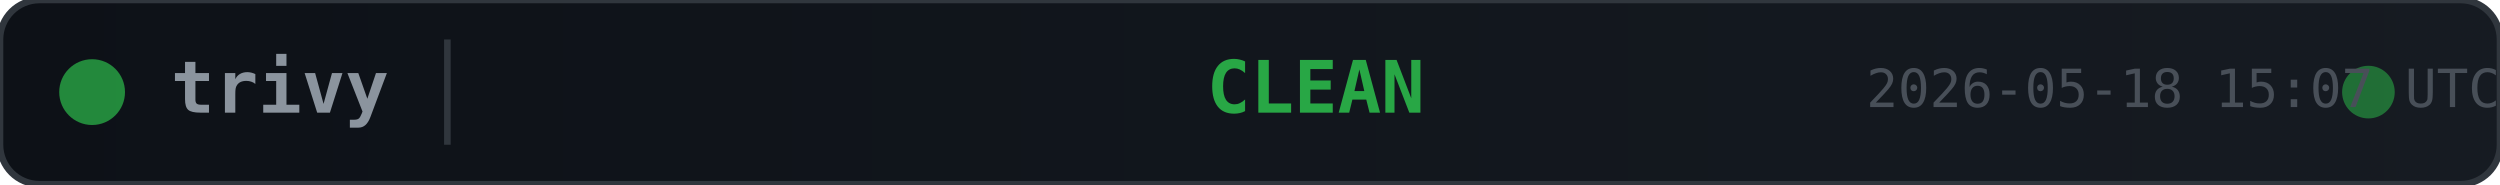
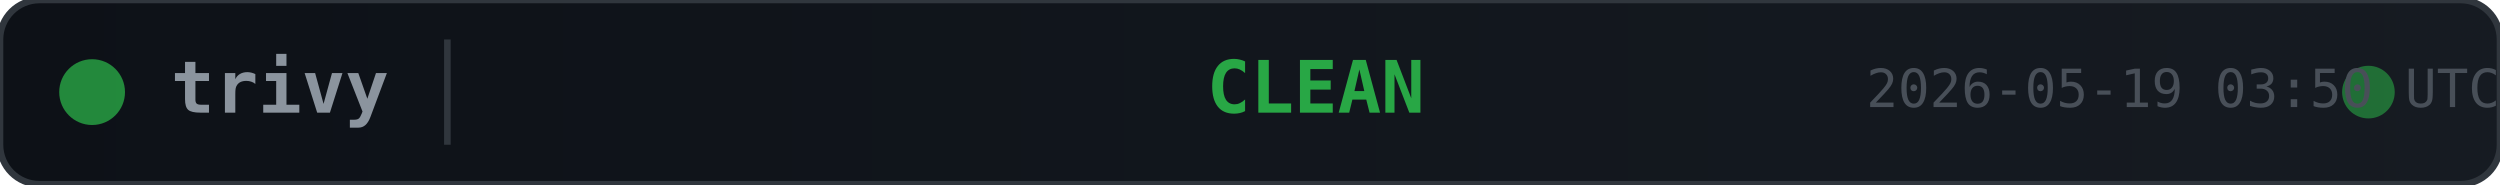
<svg xmlns="http://www.w3.org/2000/svg" width="380" height="28">
  <defs>
    <linearGradient id="bg" x1="0" y1="0" x2="1" y2="0">
      <stop offset="0%" stop-color="#0d1117" />
      <stop offset="100%" stop-color="#161b22" />
    </linearGradient>
  </defs>
  <rect width="380" height="28" rx="6" fill="url(#bg)" stroke="#30363d" stroke-width="1" />
  <circle cx="14" cy="14" r="5" fill="#28a745" opacity="0.8">
    <animate attributeName="opacity" values="0.8;0.4;0.8" dur="2s" repeatCount="indefinite" />
  </circle>
  <text x="26" y="14" fill="#8b949e" font-family="monospace" font-size="11" font-weight="600" dominant-baseline="middle">trivy</text>
  <line x1="68" y1="6" x2="68" y2="22" stroke="#30363d" stroke-width="1" />
  <text x="200" y="14" fill="#28a745" font-family="monospace" font-size="11" font-weight="700" text-anchor="middle" dominant-baseline="middle">CLEAN</text>
  <circle cx="360" cy="14" r="4" fill="#28a745" opacity="0.6">
    <animate attributeName="r" values="4;6;4" dur="1.5s" repeatCount="indefinite" />
    <animate attributeName="opacity" values="0.6;0.2;0.6" dur="1.5s" repeatCount="indefinite" />
  </circle>
-   <text x="380" y="14" fill="#484f58" font-family="monospace" font-size="8" text-anchor="end" dominant-baseline="middle">2026-05-18 15:07 UTC</text>
+   <text x="380" y="14" fill="#484f58" font-family="monospace" font-size="8" text-anchor="end" dominant-baseline="middle">2026-05-19 03:50 UTC</text>
</svg>
